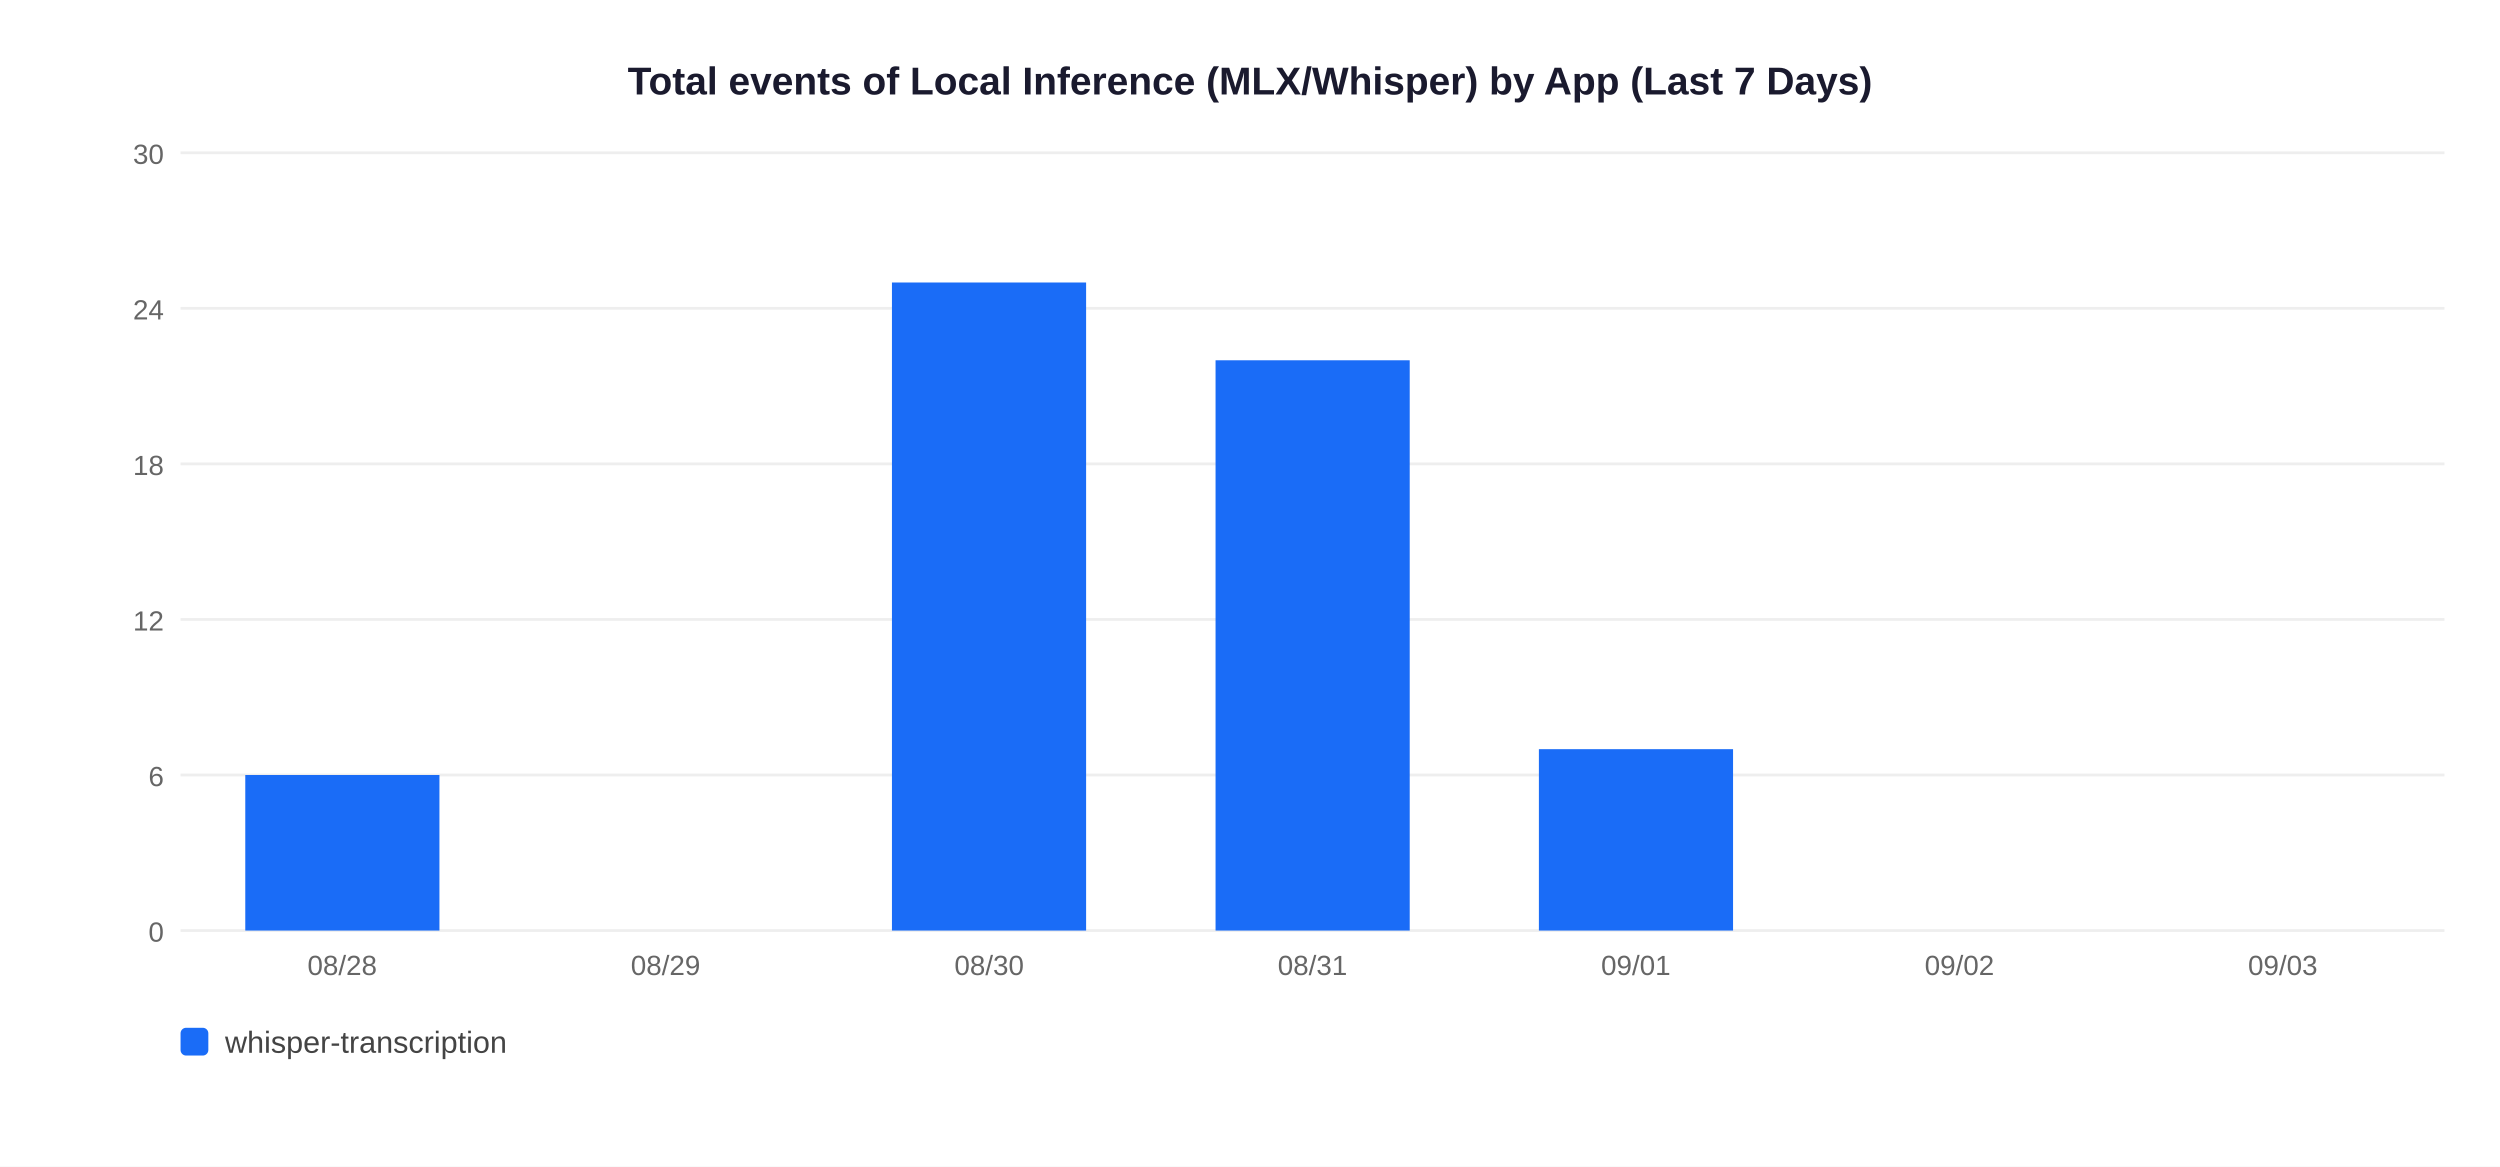
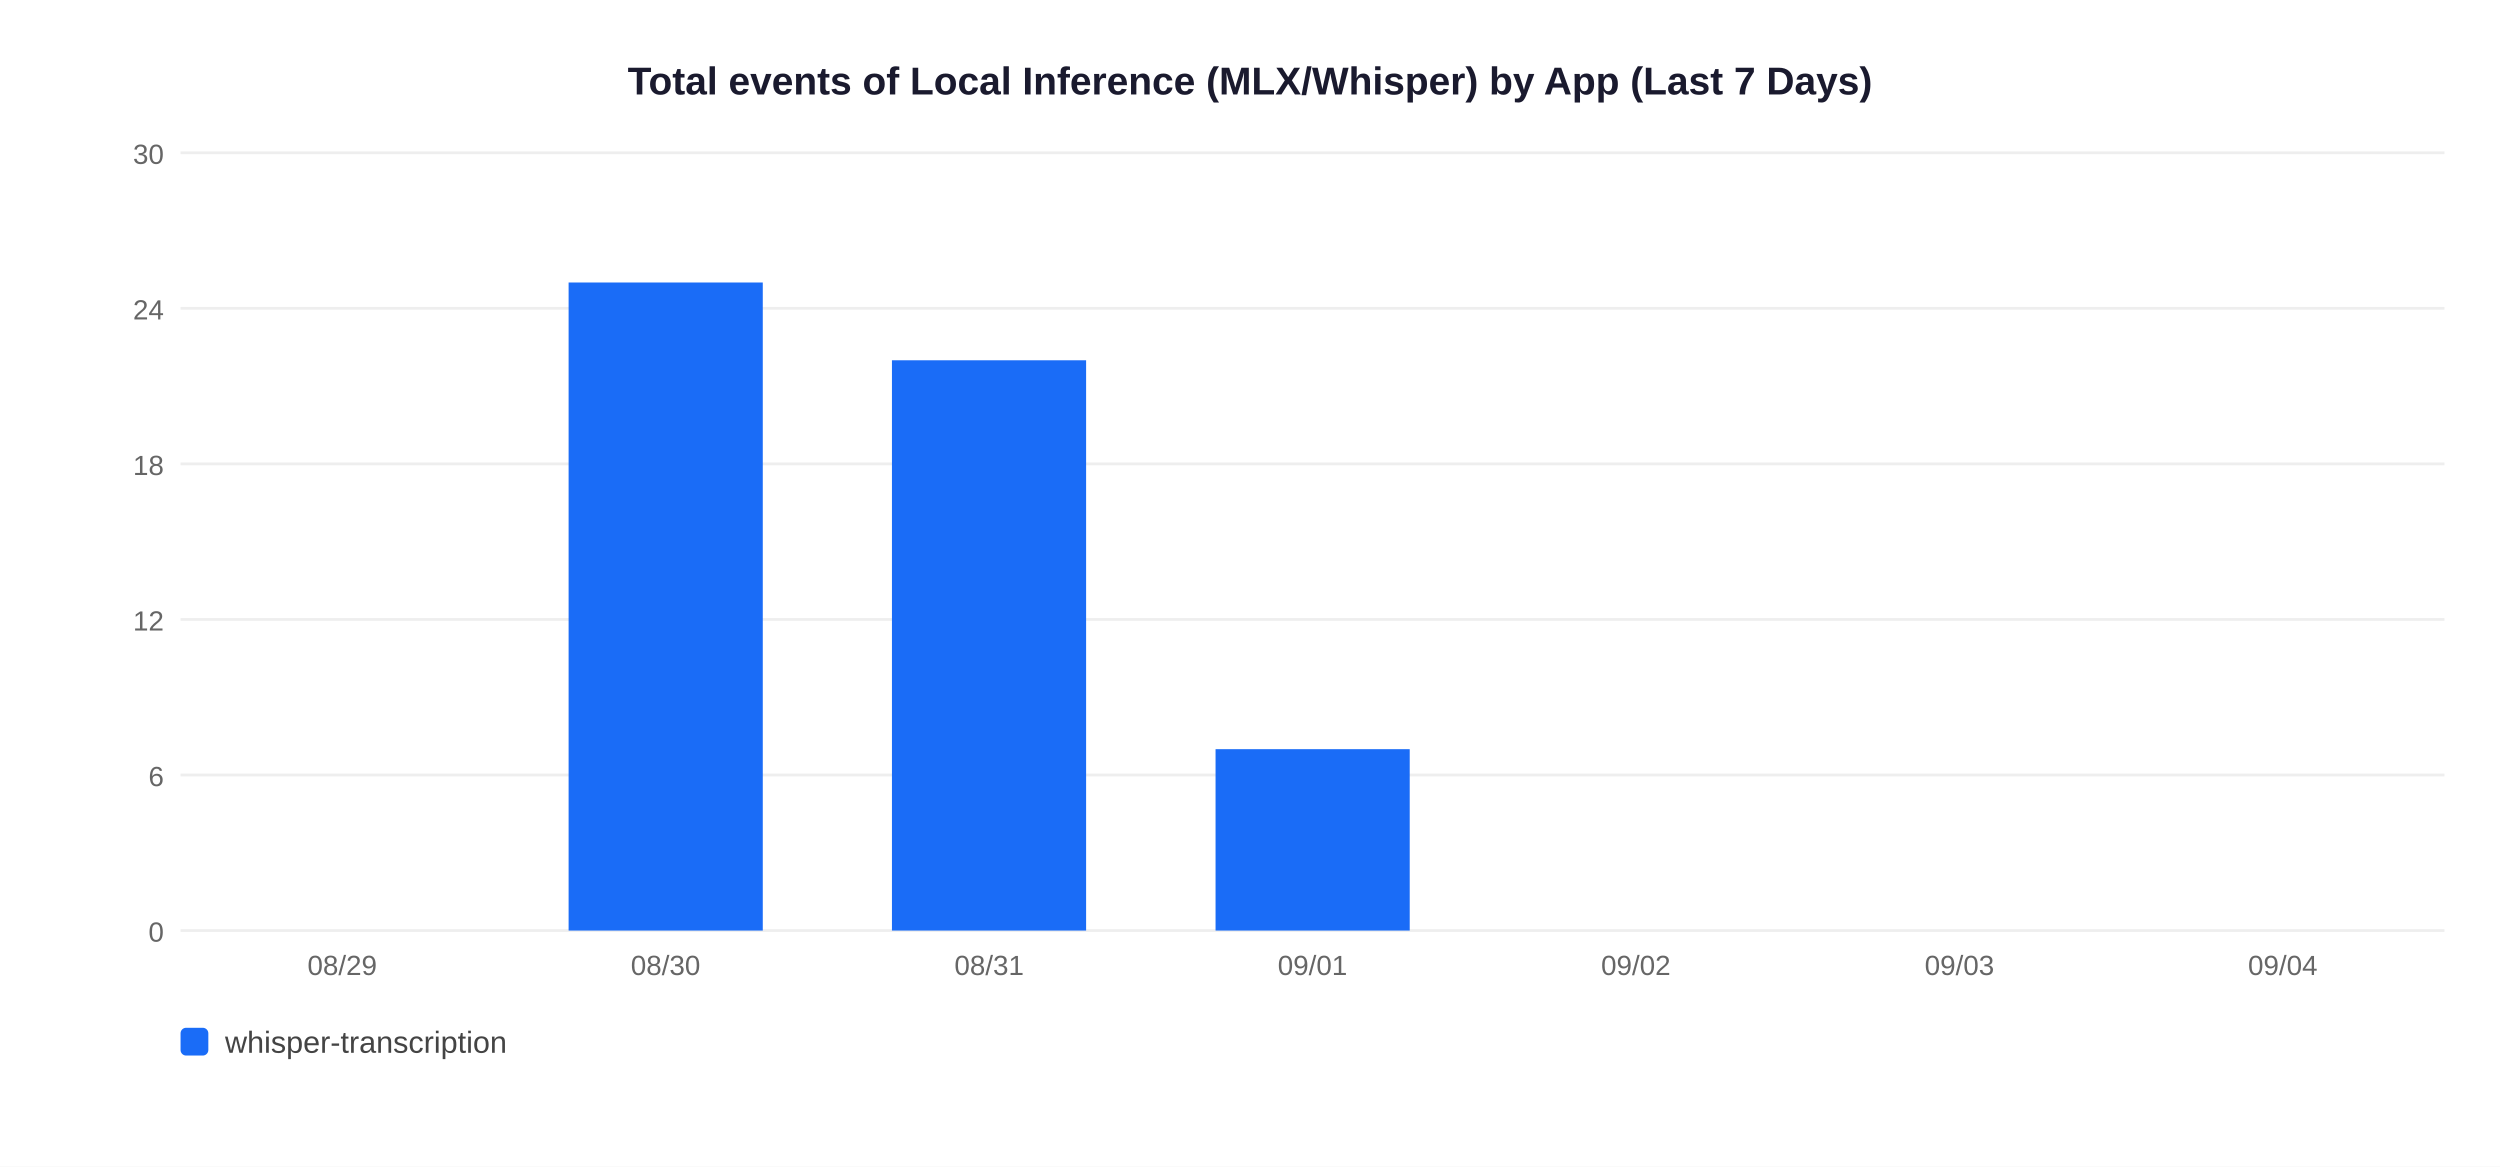
<svg xmlns="http://www.w3.org/2000/svg" width="900" height="420">
  <rect width="900" height="420" fill="white" />
  <text x="450" y="34" text-anchor="middle" font-size="14" font-weight="bold" font-family="Arial,sans-serif" fill="#1a1a2e">Total events of Local Inference (MLX/Whisper) by App (Last 7 Days)</text>
  <line x1="65" y1="335" x2="880" y2="335" stroke="#EEEEEE" stroke-width="1" />
  <text x="59" y="339" text-anchor="end" font-size="10" font-family="Arial,sans-serif" fill="#666">0</text>
  <line x1="65" y1="279" x2="880" y2="279" stroke="#EEEEEE" stroke-width="1" />
  <text x="59" y="283" text-anchor="end" font-size="10" font-family="Arial,sans-serif" fill="#666">6</text>
  <line x1="65" y1="223" x2="880" y2="223" stroke="#EEEEEE" stroke-width="1" />
  <text x="59" y="227" text-anchor="end" font-size="10" font-family="Arial,sans-serif" fill="#666">12</text>
  <line x1="65" y1="167" x2="880" y2="167" stroke="#EEEEEE" stroke-width="1" />
  <text x="59" y="171" text-anchor="end" font-size="10" font-family="Arial,sans-serif" fill="#666">18</text>
  <line x1="65" y1="111" x2="880" y2="111" stroke="#EEEEEE" stroke-width="1" />
  <text x="59" y="115" text-anchor="end" font-size="10" font-family="Arial,sans-serif" fill="#666">24</text>
  <line x1="65" y1="55" x2="880" y2="55" stroke="#EEEEEE" stroke-width="1" />
  <text x="59" y="59" text-anchor="end" font-size="10" font-family="Arial,sans-serif" fill="#666">30</text>
-   <rect x="88.3" y="279.0" width="69.9" height="56.0" fill="#1A6CF7" />
-   <text x="123.2" y="351" text-anchor="middle" font-size="10" font-family="Arial,sans-serif" fill="#666">08/28</text>
-   <text x="239.6" y="351" text-anchor="middle" font-size="10" font-family="Arial,sans-serif" fill="#666">08/29</text>
-   <rect x="321.1" y="101.7" width="69.9" height="233.3" fill="#1A6CF7" />
-   <text x="356.1" y="351" text-anchor="middle" font-size="10" font-family="Arial,sans-serif" fill="#666">08/30</text>
-   <rect x="437.6" y="129.7" width="69.9" height="205.3" fill="#1A6CF7" />
-   <text x="472.5" y="351" text-anchor="middle" font-size="10" font-family="Arial,sans-serif" fill="#666">08/31</text>
-   <rect x="554.0" y="269.7" width="69.9" height="65.3" fill="#1A6CF7" />
-   <text x="588.9" y="351" text-anchor="middle" font-size="10" font-family="Arial,sans-serif" fill="#666">09/01</text>
-   <text x="705.4" y="351" text-anchor="middle" font-size="10" font-family="Arial,sans-serif" fill="#666">09/02</text>
-   <text x="821.8" y="351" text-anchor="middle" font-size="10" font-family="Arial,sans-serif" fill="#666">09/03</text>
+   <text x="123.2" y="351" text-anchor="middle" font-size="10" font-family="Arial,sans-serif" fill="#666">08/29</text>
+   <rect x="204.7" y="101.7" width="69.9" height="233.3" fill="#1A6CF7" />
+   <text x="239.6" y="351" text-anchor="middle" font-size="10" font-family="Arial,sans-serif" fill="#666">08/30</text>
+   <rect x="321.1" y="129.7" width="69.9" height="205.3" fill="#1A6CF7" />
+   <text x="356.1" y="351" text-anchor="middle" font-size="10" font-family="Arial,sans-serif" fill="#666">08/31</text>
+   <rect x="437.6" y="269.7" width="69.9" height="65.3" fill="#1A6CF7" />
+   <text x="472.5" y="351" text-anchor="middle" font-size="10" font-family="Arial,sans-serif" fill="#666">09/01</text>
+   <text x="588.9" y="351" text-anchor="middle" font-size="10" font-family="Arial,sans-serif" fill="#666">09/02</text>
+   <text x="705.4" y="351" text-anchor="middle" font-size="10" font-family="Arial,sans-serif" fill="#666">09/03</text>
+   <text x="821.8" y="351" text-anchor="middle" font-size="10" font-family="Arial,sans-serif" fill="#666">09/04</text>
  <rect x="65" y="370" width="10" height="10" rx="2" fill="#1A6CF7" />
  <text x="81" y="379" font-size="11" font-family="Arial,sans-serif" fill="#444">whisper-transcription</text>
</svg>
